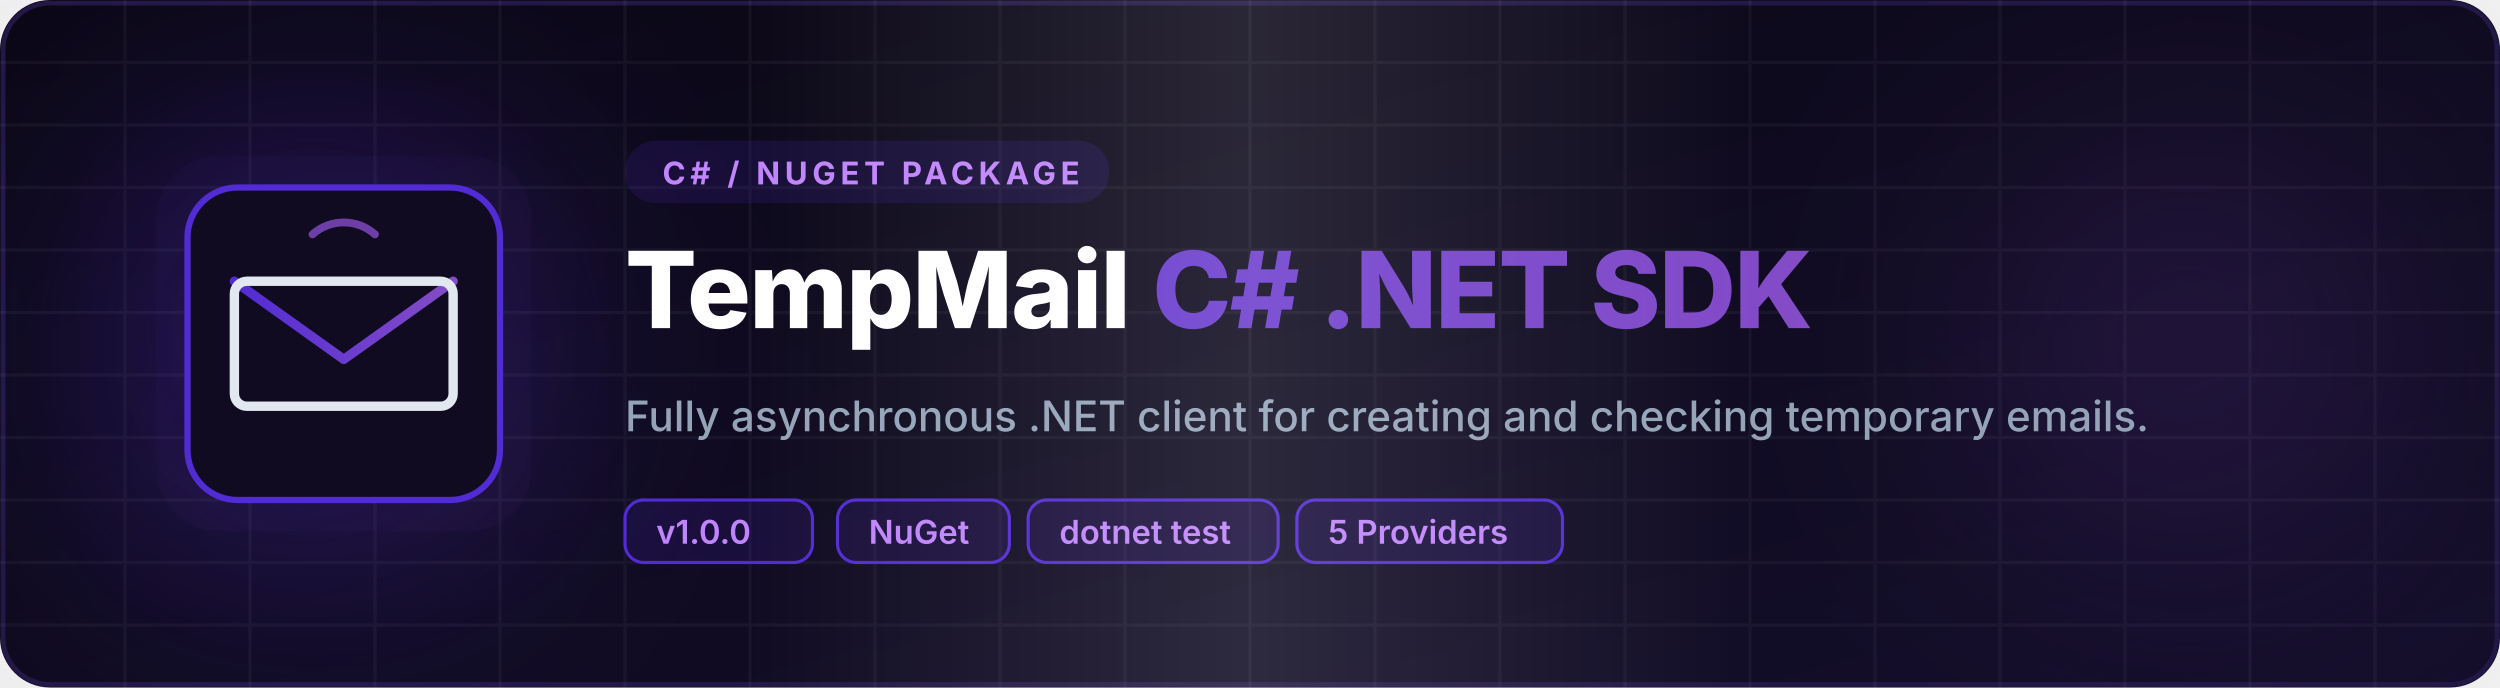
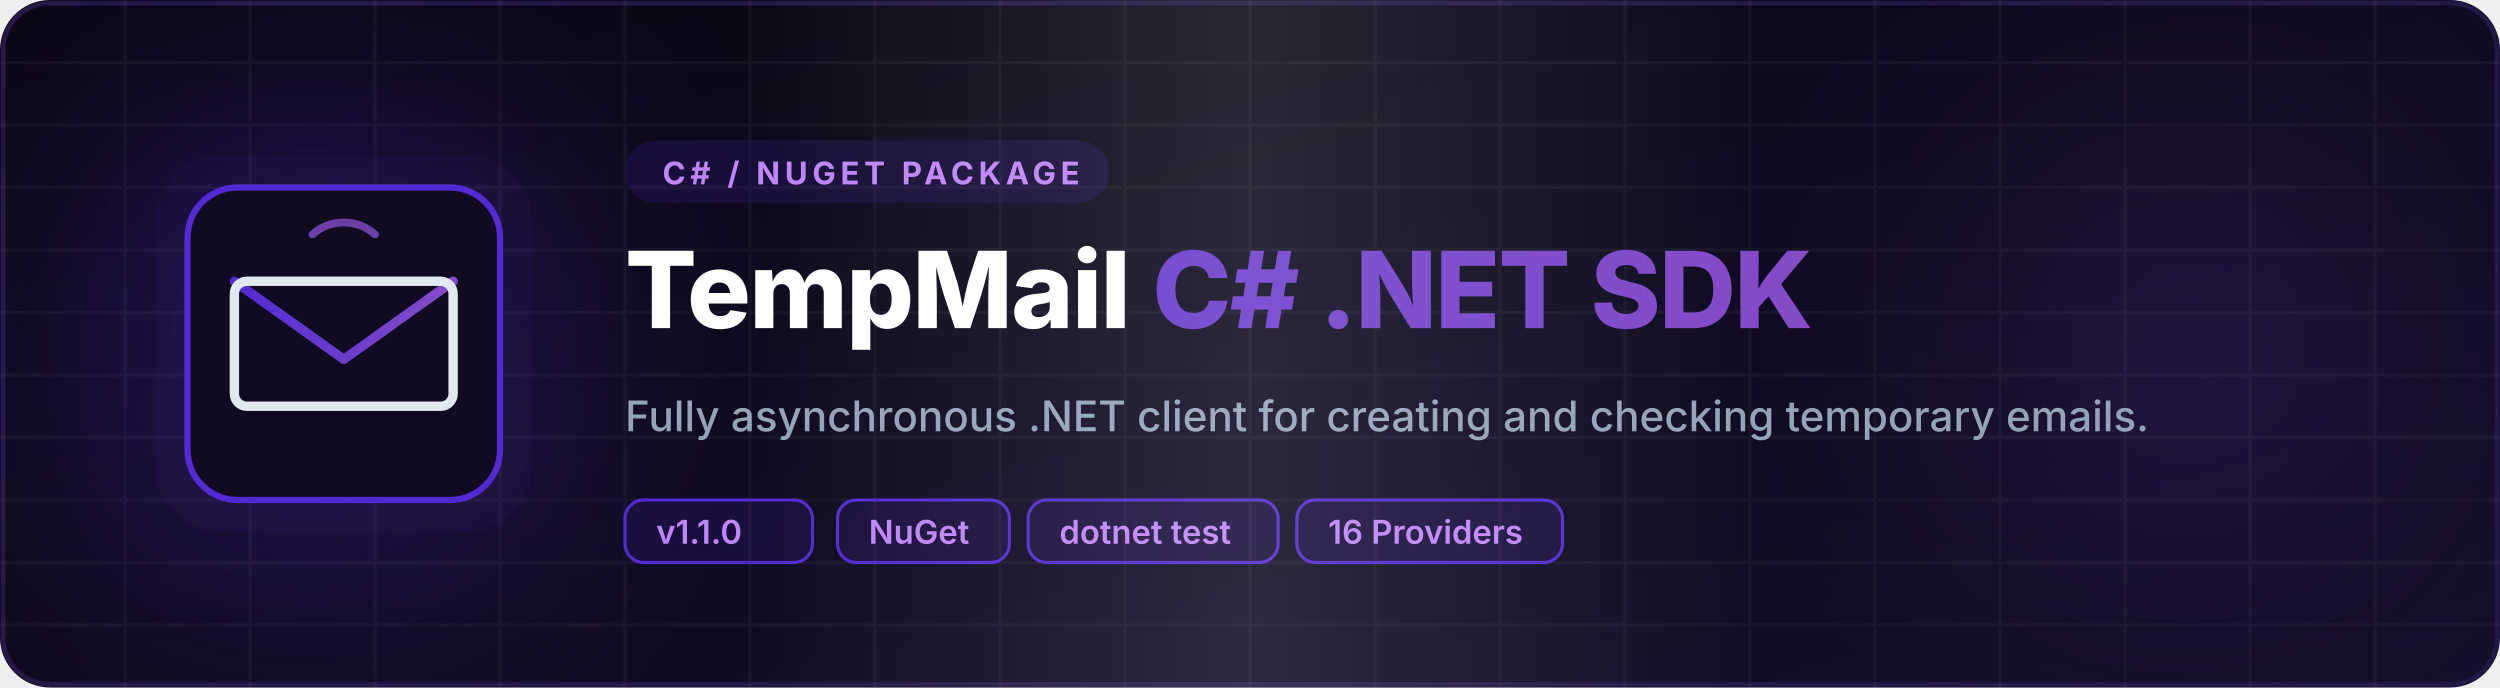
<svg xmlns="http://www.w3.org/2000/svg" viewBox="0 0 800 220" width="100%" height="100%">
  <defs>
    <linearGradient id="bgGrad" x1="0%" y1="0%" x2="100%" y2="100%">
      <stop offset="0%" stop-color="#0a0714" />
      <stop offset="100%" stop-color="#140e2b" />
    </linearGradient>
    <linearGradient id="primaryGrad" x1="0%" y1="0%" x2="100%" y2="0%">
      <stop offset="0%" stop-color="#512BD4" />
      <stop offset="100%" stop-color="#854CC7" />
    </linearGradient>
    <linearGradient id="glowGrad" x1="0%" y1="0%" x2="100%" y2="100%">
      <stop offset="0%" stop-color="#512BD4" stop-opacity="0.15" />
      <stop offset="100%" stop-color="#854CC7" stop-opacity="0.15" />
    </linearGradient>
    <linearGradient id="glossGrad" x1="0%" y1="0%" x2="100%" y2="0%">
      <stop offset="0%" stop-color="#ffffff" stop-opacity="0" />
      <stop offset="30%" stop-color="#ffffff" stop-opacity="0" />
      <stop offset="50%" stop-color="#ffffff" stop-opacity="0.12" />
      <stop offset="70%" stop-color="#ffffff" stop-opacity="0" />
      <stop offset="100%" stop-color="#ffffff" stop-opacity="0" />
      <animate attributeName="x1" from="-100%" to="100%" dur="3s" repeatCount="indefinite" />
      <animate attributeName="x2" from="0%" to="200%" dur="3s" repeatCount="indefinite" />
    </linearGradient>
    <filter id="glow" x="-20%" y="-20%" width="140%" height="140%">
      <feGaussianBlur stdDeviation="30" result="blur" />
      <feComposite in="SourceGraphic" in2="blur" operator="over" />
    </filter>
    <filter id="softGlow" x="-50%" y="-50%" width="200%" height="200%">
      <feGaussianBlur stdDeviation="40" result="blur" />
    </filter>
  </defs>
  <rect width="800" height="220" rx="16" fill="url(#bgGrad)" />
  <rect width="798" height="218" x="1" y="1" rx="15" fill="none" stroke="#221845" stroke-width="1.5" />
  <circle cx="100" cy="110" r="80" fill="#512BD4" opacity="0.25" filter="url(#softGlow)" />
  <circle cx="700" cy="110" r="70" fill="#854CC7" opacity="0.15" filter="url(#softGlow)" />
  <g opacity="0.04">
    <path d="M 0,20 L 800,20 M 0,40 L 800,40 M 0,60 L 800,60 M 0,80 L 800,80 M 0,100 L 800,100 M 0,120 L 800,120 M 0,140 L 800,140 M 0,160 L 800,160 M 0,180 L 800,180 M 0,200 L 800,200" stroke="#ffffff" stroke-width="1" />
    <path d="M 40,0 L 40,220 M 80,0 L 80,220 M 120,0 L 120,220 M 160,0 L 160,220 M 200,0 L 200,220 M 240,0 L 240,220 M 280,0 L 280,220 M 320,0 L 320,220 M 360,0 L 360,220 M 400,0 L 400,220 M 440,0 L 440,220 M 480,0 L 480,220 M 520,0 L 520,220 M 560,0 L 560,220 M 600,0 L 600,220 M 640,0 L 640,220 M 680,0 L 680,220 M 720,0 L 720,220 M 760,0 L 760,220" stroke="#ffffff" stroke-width="1" />
  </g>
  <g transform="translate(60, 60)">
    <rect x="-10" y="-10" width="120" height="120" rx="20" fill="url(#glowGrad)" filter="url(#glow)" opacity="0.3" />
    <rect x="0" y="0" width="100" height="100" rx="16" fill="#100b21" stroke="#512BD4" stroke-width="2" />
    <path d="M15,30 L50,55 L85,30" fill="none" stroke="url(#primaryGrad)" stroke-width="3" stroke-linecap="round" stroke-linejoin="round" />
    <rect x="15" y="30" width="70" height="40" rx="4" fill="none" stroke="#e2e8f0" stroke-width="3" stroke-linecap="round" stroke-linejoin="round" />
    <path d="M40,15 A15,15 0 0,1 60,15" fill="none" stroke="#854CC7" stroke-width="2.5" stroke-linecap="round" opacity="0.8" />
  </g>
  <g transform="translate(200, 0)">
    <rect x="0" y="45" width="155" height="20" rx="10" fill="#512BD4" opacity="0.15" />
    <text x="12" y="59" fill="#c084fc" font-family="system-ui, -apple-system, sans-serif" font-size="10" font-weight="bold" letter-spacing="1.5">C# / NUGET PACKAGE</text>
    <text x="0" y="105" fill="#ffffff" font-family="system-ui, -apple-system, sans-serif" font-size="34" font-weight="800" letter-spacing="-0.5">
      TempMail <tspan fill="url(#primaryGrad)">C# .NET SDK</tspan>
    </text>
    <text x="0" y="138" fill="#94a3b8" font-family="system-ui, -apple-system, sans-serif" font-size="13.5" font-weight="500">
      Fully asynchronous .NET client for creating and checking temporary emails.
    </text>
    <g transform="translate(0, 160)" font-family="system-ui, -apple-system, sans-serif" font-size="10.5" font-weight="600" fill="#cbd5e1">
      <rect x="0" y="0" width="60" height="20" rx="6" fill="#512bd4" fill-opacity="0.15" stroke="#512bd4" stroke-width="1" />
-       <text x="10" y="14" fill="#c084fc">v1.0.0</text>
+       <text x="10" y="14" fill="#c084fc">v1.1.0</text>
      <rect x="68" y="0" width="55" height="20" rx="6" fill="#512bd4" fill-opacity="0.15" stroke="#512bd4" stroke-width="1" />
      <text x="78" y="14" fill="#c084fc">NuGet</text>
      <rect x="129" y="0" width="80" height="20" rx="6" fill="#512bd4" fill-opacity="0.15" stroke="#512bd4" stroke-width="1" />
      <text x="139" y="14" fill="#c084fc">dotnet test</text>
      <rect x="215" y="0" width="85" height="20" rx="6" fill="#512bd4" fill-opacity="0.15" stroke="#512bd4" stroke-width="1" />
-       <text x="225" y="14" fill="#c084fc">5 Providers</text>
+       <text x="225" y="14" fill="#c084fc">16 Providers</text>
    </g>
  </g>
  <rect width="800" height="220" rx="16" fill="url(#glossGrad)" pointer-events="none" />
</svg>
